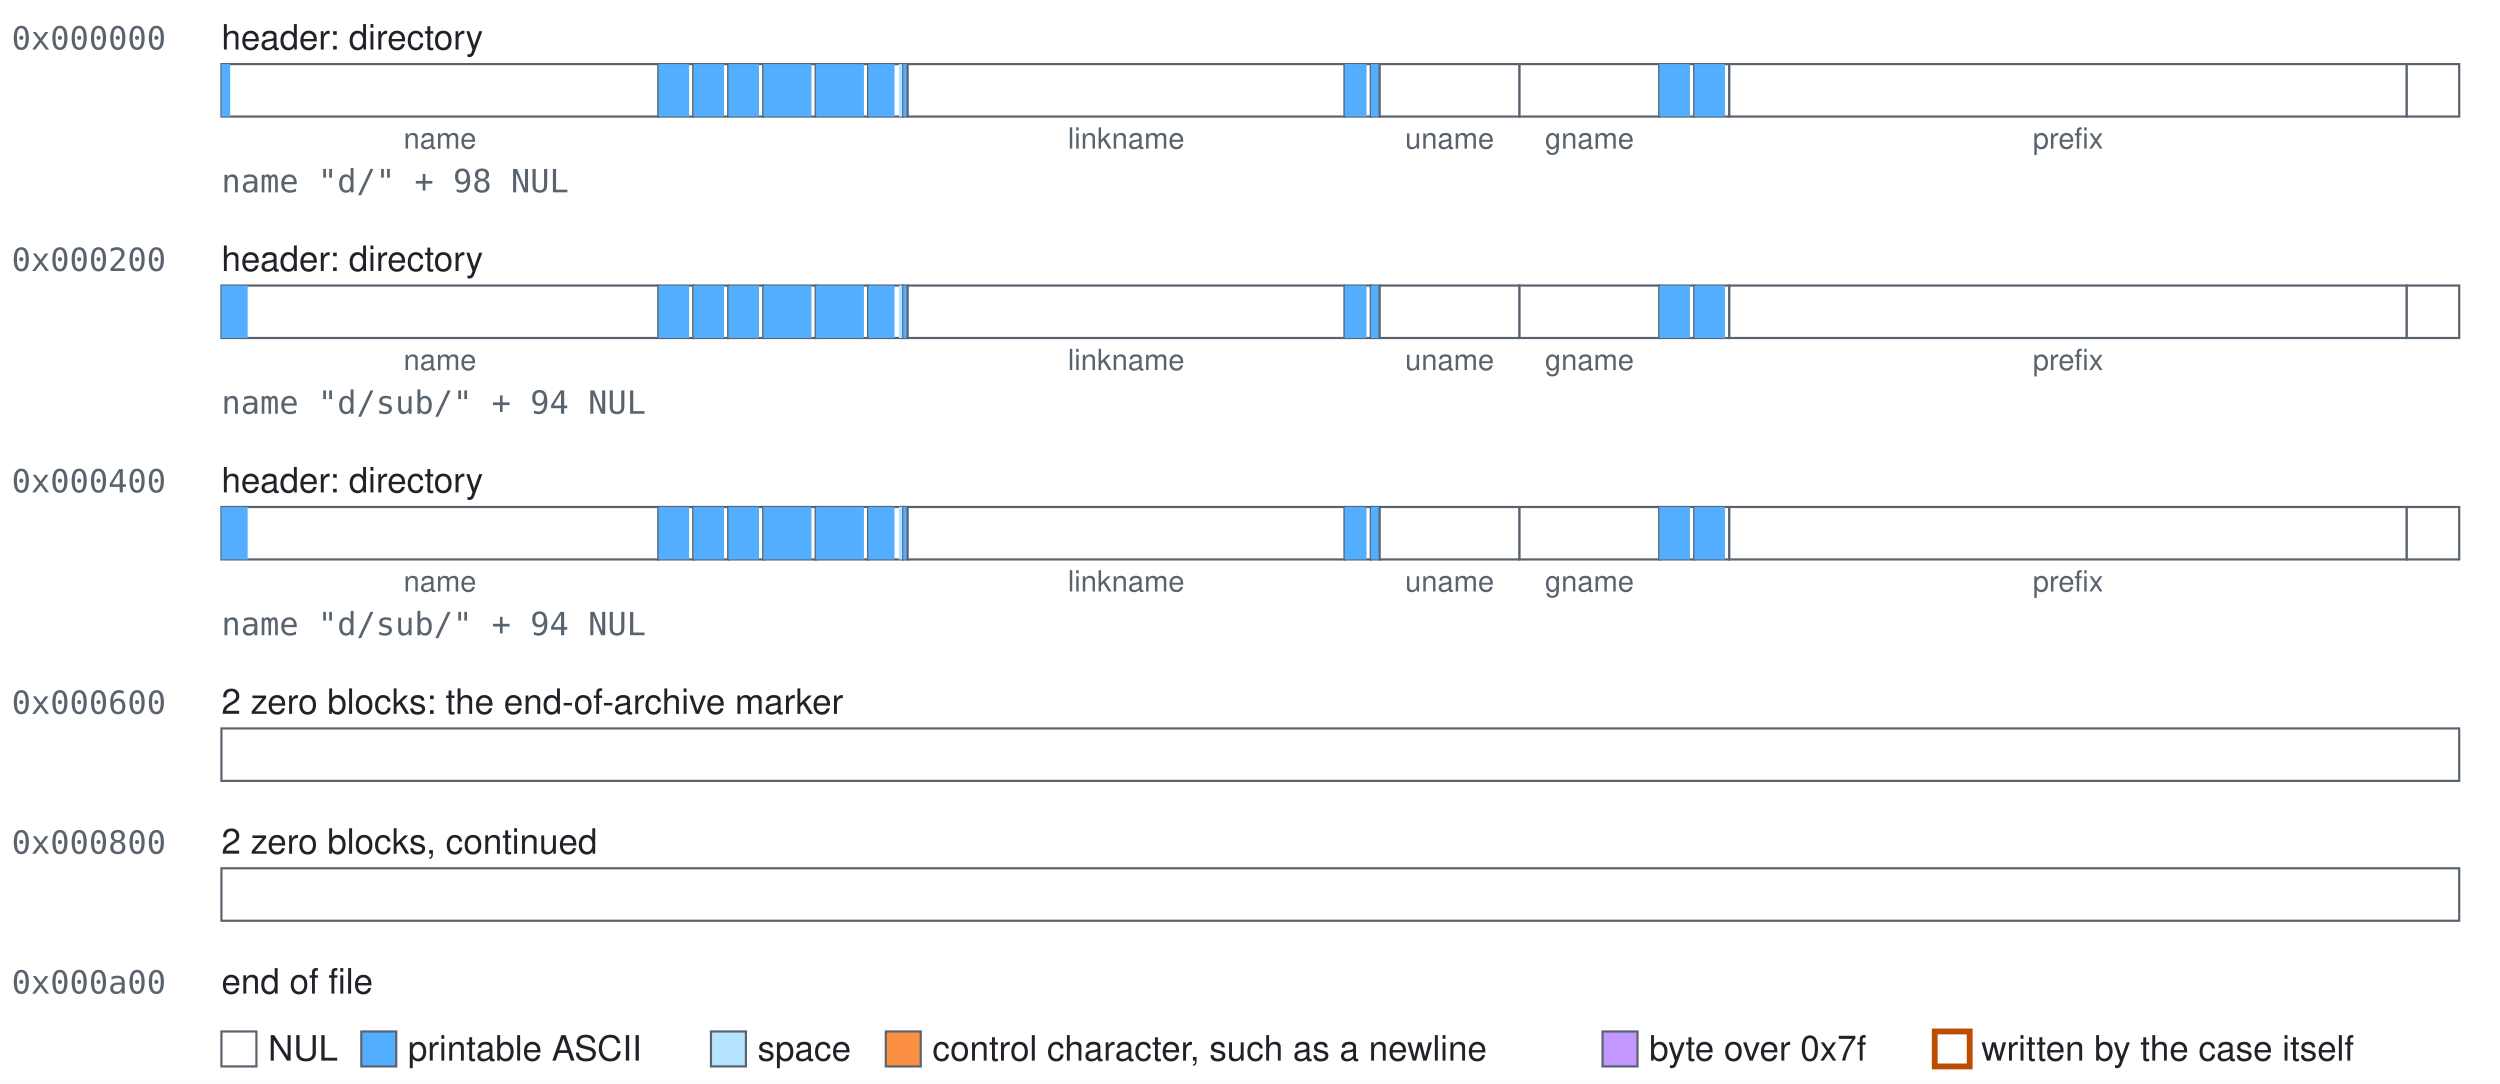
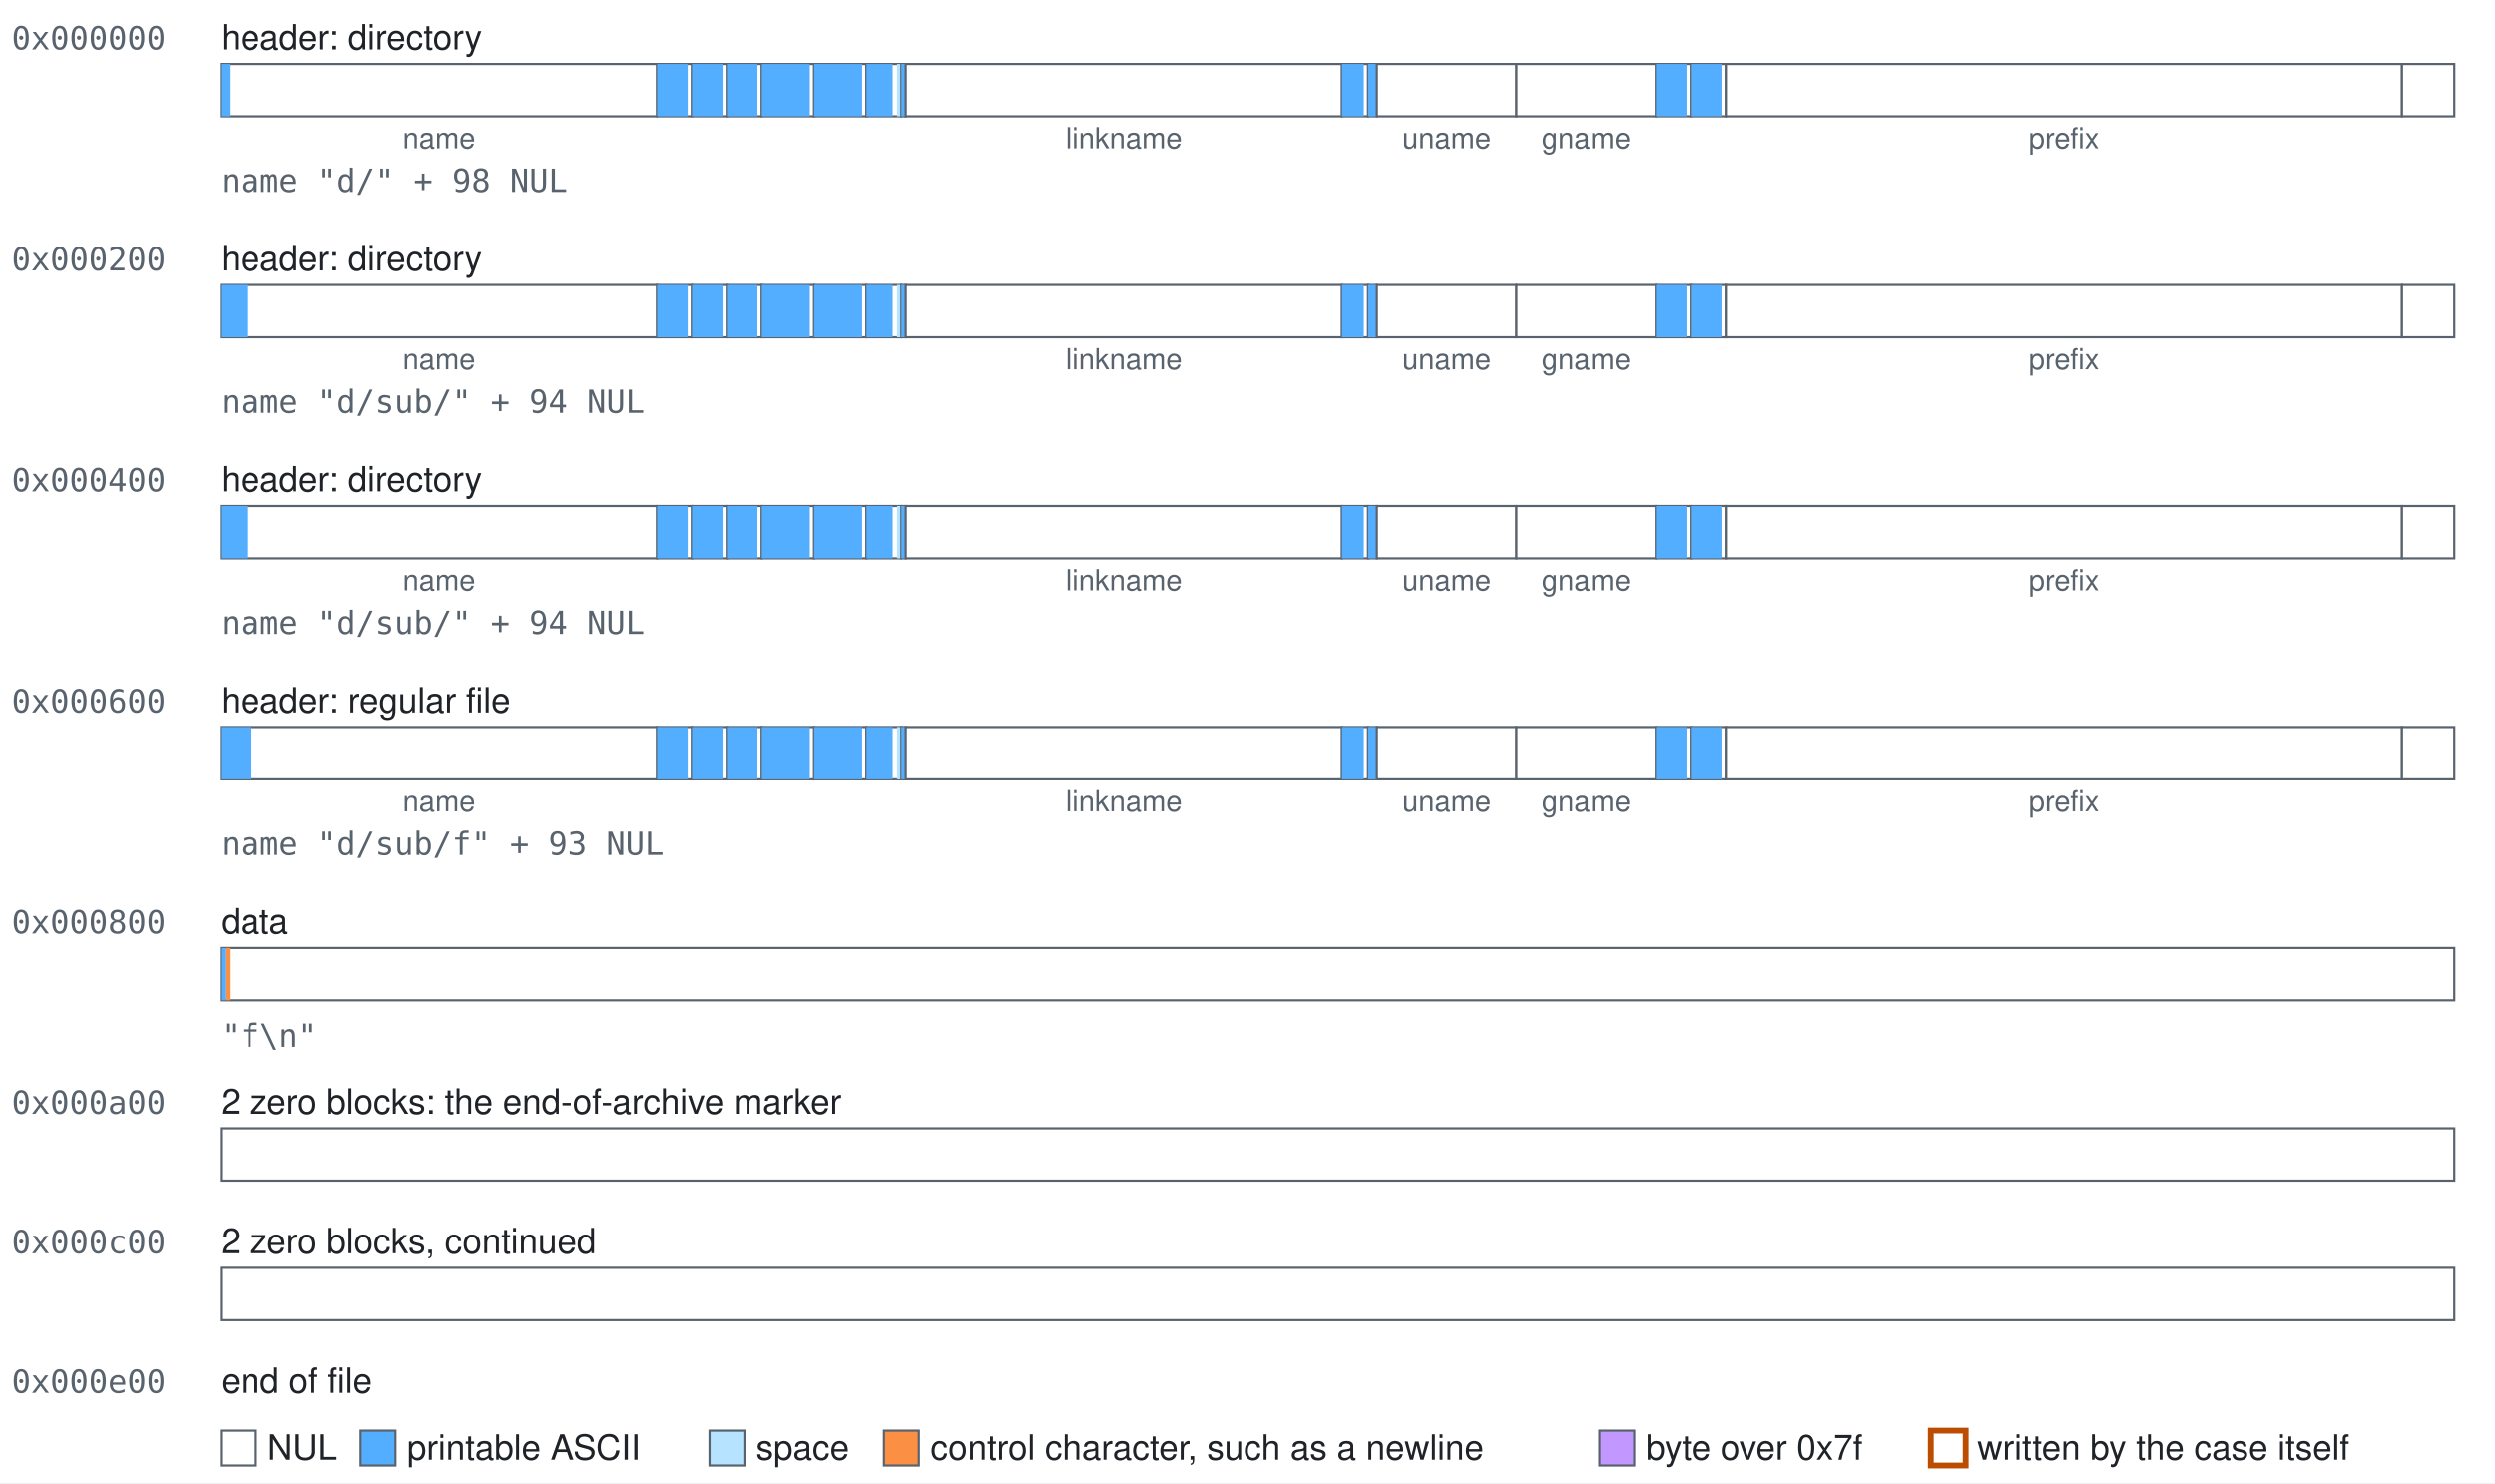
- <svg xmlns="http://www.w3.org/2000/svg" width="858" height="372" viewBox="0 0 858 372" role="img">
+ <svg xmlns="http://www.w3.org/2000/svg" width="858" height="510" viewBox="0 0 858 510" role="img">
  <style>text{font-family:-apple-system, BlinkMacSystemFont, 'Segoe UI', Helvetica, Arial, sans-serif;font-size:12px;fill:#1f2328}.mono{font-family:ui-monospace,SFMono-Regular,Menlo,Consolas,monospace;font-size:11px;fill:#59636e}.accent{fill:#bc4c00;font-weight:600}.small{font-size:10px;text-anchor:middle;fill:#59636e}.field{fill:#ffffff;stroke:#59636e;stroke-width:0.75}.nul{fill:#ffffff}.text{fill:#54aeff}.space{fill:#b6e3ff}.control{fill:#fb8f44}.high{fill:#c297ff}.mark{fill:none;stroke:#bc4c00;stroke-width:2}</style>
  <rect width="100%" height="100%" fill="#ffffff" />
  <text class="mono" x="4" y="17">0x000000</text>
  <text x="76" y="17">header: directory</text>
  <g>
    <rect class="field" x="76" y="22" width="150" height="18" />
    <rect class="text" x="76" y="22" width="3" height="18" />
  </g>
  <text class="small" x="151" y="51">name</text>
  <g>
    <rect class="field" x="226" y="22" width="12" height="18" />
    <rect class="text" x="226" y="22" width="10.5" height="18" />
  </g>
  <g>
    <rect class="field" x="238" y="22" width="12" height="18" />
    <rect class="text" x="238" y="22" width="10.5" height="18" />
  </g>
  <g>
    <rect class="field" x="250" y="22" width="12" height="18" />
    <rect class="text" x="250" y="22" width="10.5" height="18" />
  </g>
  <g>
    <rect class="field" x="262" y="22" width="18" height="18" />
    <rect class="text" x="262" y="22" width="16.5" height="18" />
  </g>
  <g>
    <rect class="field" x="280" y="22" width="18" height="18" />
    <rect class="text" x="280" y="22" width="16.5" height="18" />
  </g>
  <g>
    <rect class="field" x="298" y="22" width="12" height="18" />
    <rect class="text" x="298" y="22" width="9" height="18" />
    <rect class="space" x="308.5" y="22" width="1.5" height="18" />
  </g>
  <g>
    <rect class="field" x="310" y="22" width="1.5" height="18" />
    <rect class="text" x="310" y="22" width="1.5" height="18" />
  </g>
  <g>
    <rect class="field" x="311.5" y="22" width="150" height="18" />
  </g>
  <text class="small" x="386.5" y="51">linkname</text>
  <g>
    <rect class="field" x="461.5" y="22" width="9" height="18" />
    <rect class="text" x="461.5" y="22" width="7.5" height="18" />
  </g>
  <g>
    <rect class="field" x="470.5" y="22" width="3" height="18" />
    <rect class="text" x="470.5" y="22" width="3" height="18" />
  </g>
  <g>
    <rect class="field" x="473.5" y="22" width="48" height="18" />
  </g>
  <text class="small" x="497.5" y="51">uname</text>
  <g>
    <rect class="field" x="521.5" y="22" width="48" height="18" />
  </g>
  <text class="small" x="545.5" y="51">gname</text>
  <g>
    <rect class="field" x="569.5" y="22" width="12" height="18" />
    <rect class="text" x="569.5" y="22" width="10.5" height="18" />
  </g>
  <g>
    <rect class="field" x="581.5" y="22" width="12" height="18" />
    <rect class="text" x="581.5" y="22" width="10.5" height="18" />
  </g>
  <g>
    <rect class="field" x="593.5" y="22" width="232.5" height="18" />
  </g>
  <text class="small" x="709.75" y="51">prefix</text>
  <g>
    <rect class="field" x="826" y="22" width="18" height="18" />
  </g>
  <text class="mono" x="76" y="66">name "d/" + 98 NUL</text>
  <text class="mono" x="4" y="93">0x000200</text>
  <text x="76" y="93">header: directory</text>
  <g>
    <rect class="field" x="76" y="98" width="150" height="18" />
    <rect class="text" x="76" y="98" width="9" height="18" />
  </g>
  <text class="small" x="151" y="127">name</text>
  <g>
    <rect class="field" x="226" y="98" width="12" height="18" />
    <rect class="text" x="226" y="98" width="10.5" height="18" />
  </g>
  <g>
    <rect class="field" x="238" y="98" width="12" height="18" />
    <rect class="text" x="238" y="98" width="10.5" height="18" />
  </g>
  <g>
    <rect class="field" x="250" y="98" width="12" height="18" />
    <rect class="text" x="250" y="98" width="10.5" height="18" />
  </g>
  <g>
    <rect class="field" x="262" y="98" width="18" height="18" />
    <rect class="text" x="262" y="98" width="16.5" height="18" />
  </g>
  <g>
    <rect class="field" x="280" y="98" width="18" height="18" />
    <rect class="text" x="280" y="98" width="16.5" height="18" />
  </g>
  <g>
    <rect class="field" x="298" y="98" width="12" height="18" />
    <rect class="text" x="298" y="98" width="9" height="18" />
    <rect class="space" x="308.5" y="98" width="1.5" height="18" />
  </g>
  <g>
    <rect class="field" x="310" y="98" width="1.5" height="18" />
    <rect class="text" x="310" y="98" width="1.5" height="18" />
  </g>
  <g>
    <rect class="field" x="311.5" y="98" width="150" height="18" />
  </g>
  <text class="small" x="386.5" y="127">linkname</text>
  <g>
    <rect class="field" x="461.5" y="98" width="9" height="18" />
    <rect class="text" x="461.5" y="98" width="7.5" height="18" />
  </g>
  <g>
    <rect class="field" x="470.5" y="98" width="3" height="18" />
    <rect class="text" x="470.5" y="98" width="3" height="18" />
  </g>
  <g>
    <rect class="field" x="473.5" y="98" width="48" height="18" />
  </g>
  <text class="small" x="497.5" y="127">uname</text>
  <g>
    <rect class="field" x="521.5" y="98" width="48" height="18" />
  </g>
  <text class="small" x="545.5" y="127">gname</text>
  <g>
    <rect class="field" x="569.5" y="98" width="12" height="18" />
    <rect class="text" x="569.5" y="98" width="10.5" height="18" />
  </g>
  <g>
    <rect class="field" x="581.5" y="98" width="12" height="18" />
    <rect class="text" x="581.5" y="98" width="10.5" height="18" />
  </g>
  <g>
    <rect class="field" x="593.5" y="98" width="232.5" height="18" />
  </g>
  <text class="small" x="709.75" y="127">prefix</text>
  <g>
    <rect class="field" x="826" y="98" width="18" height="18" />
  </g>
  <text class="mono" x="76" y="142">name "d/sub/" + 94 NUL</text>
  <text class="mono" x="4" y="169">0x000400</text>
  <text x="76" y="169">header: directory</text>
  <g>
    <rect class="field" x="76" y="174" width="150" height="18" />
    <rect class="text" x="76" y="174" width="9" height="18" />
  </g>
  <text class="small" x="151" y="203">name</text>
  <g>
    <rect class="field" x="226" y="174" width="12" height="18" />
    <rect class="text" x="226" y="174" width="10.5" height="18" />
  </g>
  <g>
    <rect class="field" x="238" y="174" width="12" height="18" />
    <rect class="text" x="238" y="174" width="10.5" height="18" />
  </g>
  <g>
    <rect class="field" x="250" y="174" width="12" height="18" />
    <rect class="text" x="250" y="174" width="10.5" height="18" />
  </g>
  <g>
    <rect class="field" x="262" y="174" width="18" height="18" />
    <rect class="text" x="262" y="174" width="16.5" height="18" />
  </g>
  <g>
    <rect class="field" x="280" y="174" width="18" height="18" />
    <rect class="text" x="280" y="174" width="16.5" height="18" />
  </g>
  <g>
    <rect class="field" x="298" y="174" width="12" height="18" />
    <rect class="text" x="298" y="174" width="9" height="18" />
    <rect class="space" x="308.5" y="174" width="1.5" height="18" />
  </g>
  <g>
    <rect class="field" x="310" y="174" width="1.5" height="18" />
    <rect class="text" x="310" y="174" width="1.5" height="18" />
  </g>
  <g>
    <rect class="field" x="311.5" y="174" width="150" height="18" />
  </g>
  <text class="small" x="386.5" y="203">linkname</text>
  <g>
    <rect class="field" x="461.5" y="174" width="9" height="18" />
    <rect class="text" x="461.5" y="174" width="7.5" height="18" />
  </g>
  <g>
    <rect class="field" x="470.5" y="174" width="3" height="18" />
    <rect class="text" x="470.5" y="174" width="3" height="18" />
  </g>
  <g>
    <rect class="field" x="473.5" y="174" width="48" height="18" />
  </g>
  <text class="small" x="497.5" y="203">uname</text>
  <g>
    <rect class="field" x="521.5" y="174" width="48" height="18" />
  </g>
  <text class="small" x="545.5" y="203">gname</text>
  <g>
    <rect class="field" x="569.5" y="174" width="12" height="18" />
    <rect class="text" x="569.5" y="174" width="10.5" height="18" />
  </g>
  <g>
    <rect class="field" x="581.5" y="174" width="12" height="18" />
    <rect class="text" x="581.5" y="174" width="10.5" height="18" />
  </g>
  <g>
    <rect class="field" x="593.5" y="174" width="232.5" height="18" />
  </g>
  <text class="small" x="709.75" y="203">prefix</text>
  <g>
    <rect class="field" x="826" y="174" width="18" height="18" />
  </g>
  <text class="mono" x="76" y="218">name "d/sub/" + 94 NUL</text>
  <text class="mono" x="4" y="245">0x000600</text>
-   <text x="76" y="245">2 zero blocks: the end-of-archive marker</text>
-   <g>
-     <rect class="field" x="76" y="250" width="768" height="18" />
-   </g>
-   <text class="mono" x="4" y="293">0x000800</text>
-   <text x="76" y="293">2 zero blocks, continued</text>
-   <g>
-     <rect class="field" x="76" y="298" width="768" height="18" />
-   </g>
-   <text class="mono" x="4" y="341">0x000a00</text>
-   <text x="76" y="341">end of file</text>
-   <rect class="field nul" x="76" y="354" width="12" height="12" />
-   <text x="92" y="364">NUL</text>
-   <rect class="field text" x="124" y="354" width="12" height="12" />
-   <text x="140" y="364">printable ASCII</text>
-   <rect class="field space" x="244" y="354" width="12" height="12" />
-   <text x="260" y="364">space</text>
-   <rect class="field control" x="304" y="354" width="12" height="12" />
-   <text x="320" y="364">control character, such as a newline</text>
-   <rect class="field high" x="550" y="354" width="12" height="12" />
-   <text x="566" y="364">byte over 0x7f</text>
-   <rect class="field mark" x="664" y="354" width="12" height="12" />
-   <text x="680" y="364">written by the case itself</text>
+   <text x="76" y="245">header: regular file</text>
+   <g>
+     <rect class="field" x="76" y="250" width="150" height="18" />
+     <rect class="text" x="76" y="250" width="10.5" height="18" />
+   </g>
+   <text class="small" x="151" y="279">name</text>
+   <g>
+     <rect class="field" x="226" y="250" width="12" height="18" />
+     <rect class="text" x="226" y="250" width="10.5" height="18" />
+   </g>
+   <g>
+     <rect class="field" x="238" y="250" width="12" height="18" />
+     <rect class="text" x="238" y="250" width="10.5" height="18" />
+   </g>
+   <g>
+     <rect class="field" x="250" y="250" width="12" height="18" />
+     <rect class="text" x="250" y="250" width="10.5" height="18" />
+   </g>
+   <g>
+     <rect class="field" x="262" y="250" width="18" height="18" />
+     <rect class="text" x="262" y="250" width="16.5" height="18" />
+   </g>
+   <g>
+     <rect class="field" x="280" y="250" width="18" height="18" />
+     <rect class="text" x="280" y="250" width="16.5" height="18" />
+   </g>
+   <g>
+     <rect class="field" x="298" y="250" width="12" height="18" />
+     <rect class="text" x="298" y="250" width="9" height="18" />
+     <rect class="space" x="308.5" y="250" width="1.5" height="18" />
+   </g>
+   <g>
+     <rect class="field" x="310" y="250" width="1.5" height="18" />
+     <rect class="text" x="310" y="250" width="1.5" height="18" />
+   </g>
+   <g>
+     <rect class="field" x="311.5" y="250" width="150" height="18" />
+   </g>
+   <text class="small" x="386.5" y="279">linkname</text>
+   <g>
+     <rect class="field" x="461.5" y="250" width="9" height="18" />
+     <rect class="text" x="461.5" y="250" width="7.5" height="18" />
+   </g>
+   <g>
+     <rect class="field" x="470.5" y="250" width="3" height="18" />
+     <rect class="text" x="470.5" y="250" width="3" height="18" />
+   </g>
+   <g>
+     <rect class="field" x="473.5" y="250" width="48" height="18" />
+   </g>
+   <text class="small" x="497.5" y="279">uname</text>
+   <g>
+     <rect class="field" x="521.5" y="250" width="48" height="18" />
+   </g>
+   <text class="small" x="545.5" y="279">gname</text>
+   <g>
+     <rect class="field" x="569.5" y="250" width="12" height="18" />
+     <rect class="text" x="569.5" y="250" width="10.5" height="18" />
+   </g>
+   <g>
+     <rect class="field" x="581.5" y="250" width="12" height="18" />
+     <rect class="text" x="581.5" y="250" width="10.5" height="18" />
+   </g>
+   <g>
+     <rect class="field" x="593.5" y="250" width="232.5" height="18" />
+   </g>
+   <text class="small" x="709.75" y="279">prefix</text>
+   <g>
+     <rect class="field" x="826" y="250" width="18" height="18" />
+   </g>
+   <text class="mono" x="76" y="294">name "d/sub/f" + 93 NUL</text>
+   <text class="mono" x="4" y="321">0x000800</text>
+   <text x="76" y="321">data</text>
+   <g>
+     <rect class="field" x="76" y="326" width="768" height="18" />
+     <rect class="text" x="76" y="326" width="1.5" height="18" />
+     <rect class="control" x="77.5" y="326" width="1.5" height="18" />
+   </g>
+   <text class="mono" x="76" y="360">"f\n"</text>
+   <text class="mono" x="4" y="383">0x000a00</text>
+   <text x="76" y="383">2 zero blocks: the end-of-archive marker</text>
+   <g>
+     <rect class="field" x="76" y="388" width="768" height="18" />
+   </g>
+   <text class="mono" x="4" y="431">0x000c00</text>
+   <text x="76" y="431">2 zero blocks, continued</text>
+   <g>
+     <rect class="field" x="76" y="436" width="768" height="18" />
+   </g>
+   <text class="mono" x="4" y="479">0x000e00</text>
+   <text x="76" y="479">end of file</text>
+   <rect class="field nul" x="76" y="492" width="12" height="12" />
+   <text x="92" y="502">NUL</text>
+   <rect class="field text" x="124" y="492" width="12" height="12" />
+   <text x="140" y="502">printable ASCII</text>
+   <rect class="field space" x="244" y="492" width="12" height="12" />
+   <text x="260" y="502">space</text>
+   <rect class="field control" x="304" y="492" width="12" height="12" />
+   <text x="320" y="502">control character, such as a newline</text>
+   <rect class="field high" x="550" y="492" width="12" height="12" />
+   <text x="566" y="502">byte over 0x7f</text>
+   <rect class="field mark" x="664" y="492" width="12" height="12" />
+   <text x="680" y="502">written by the case itself</text>
</svg>
